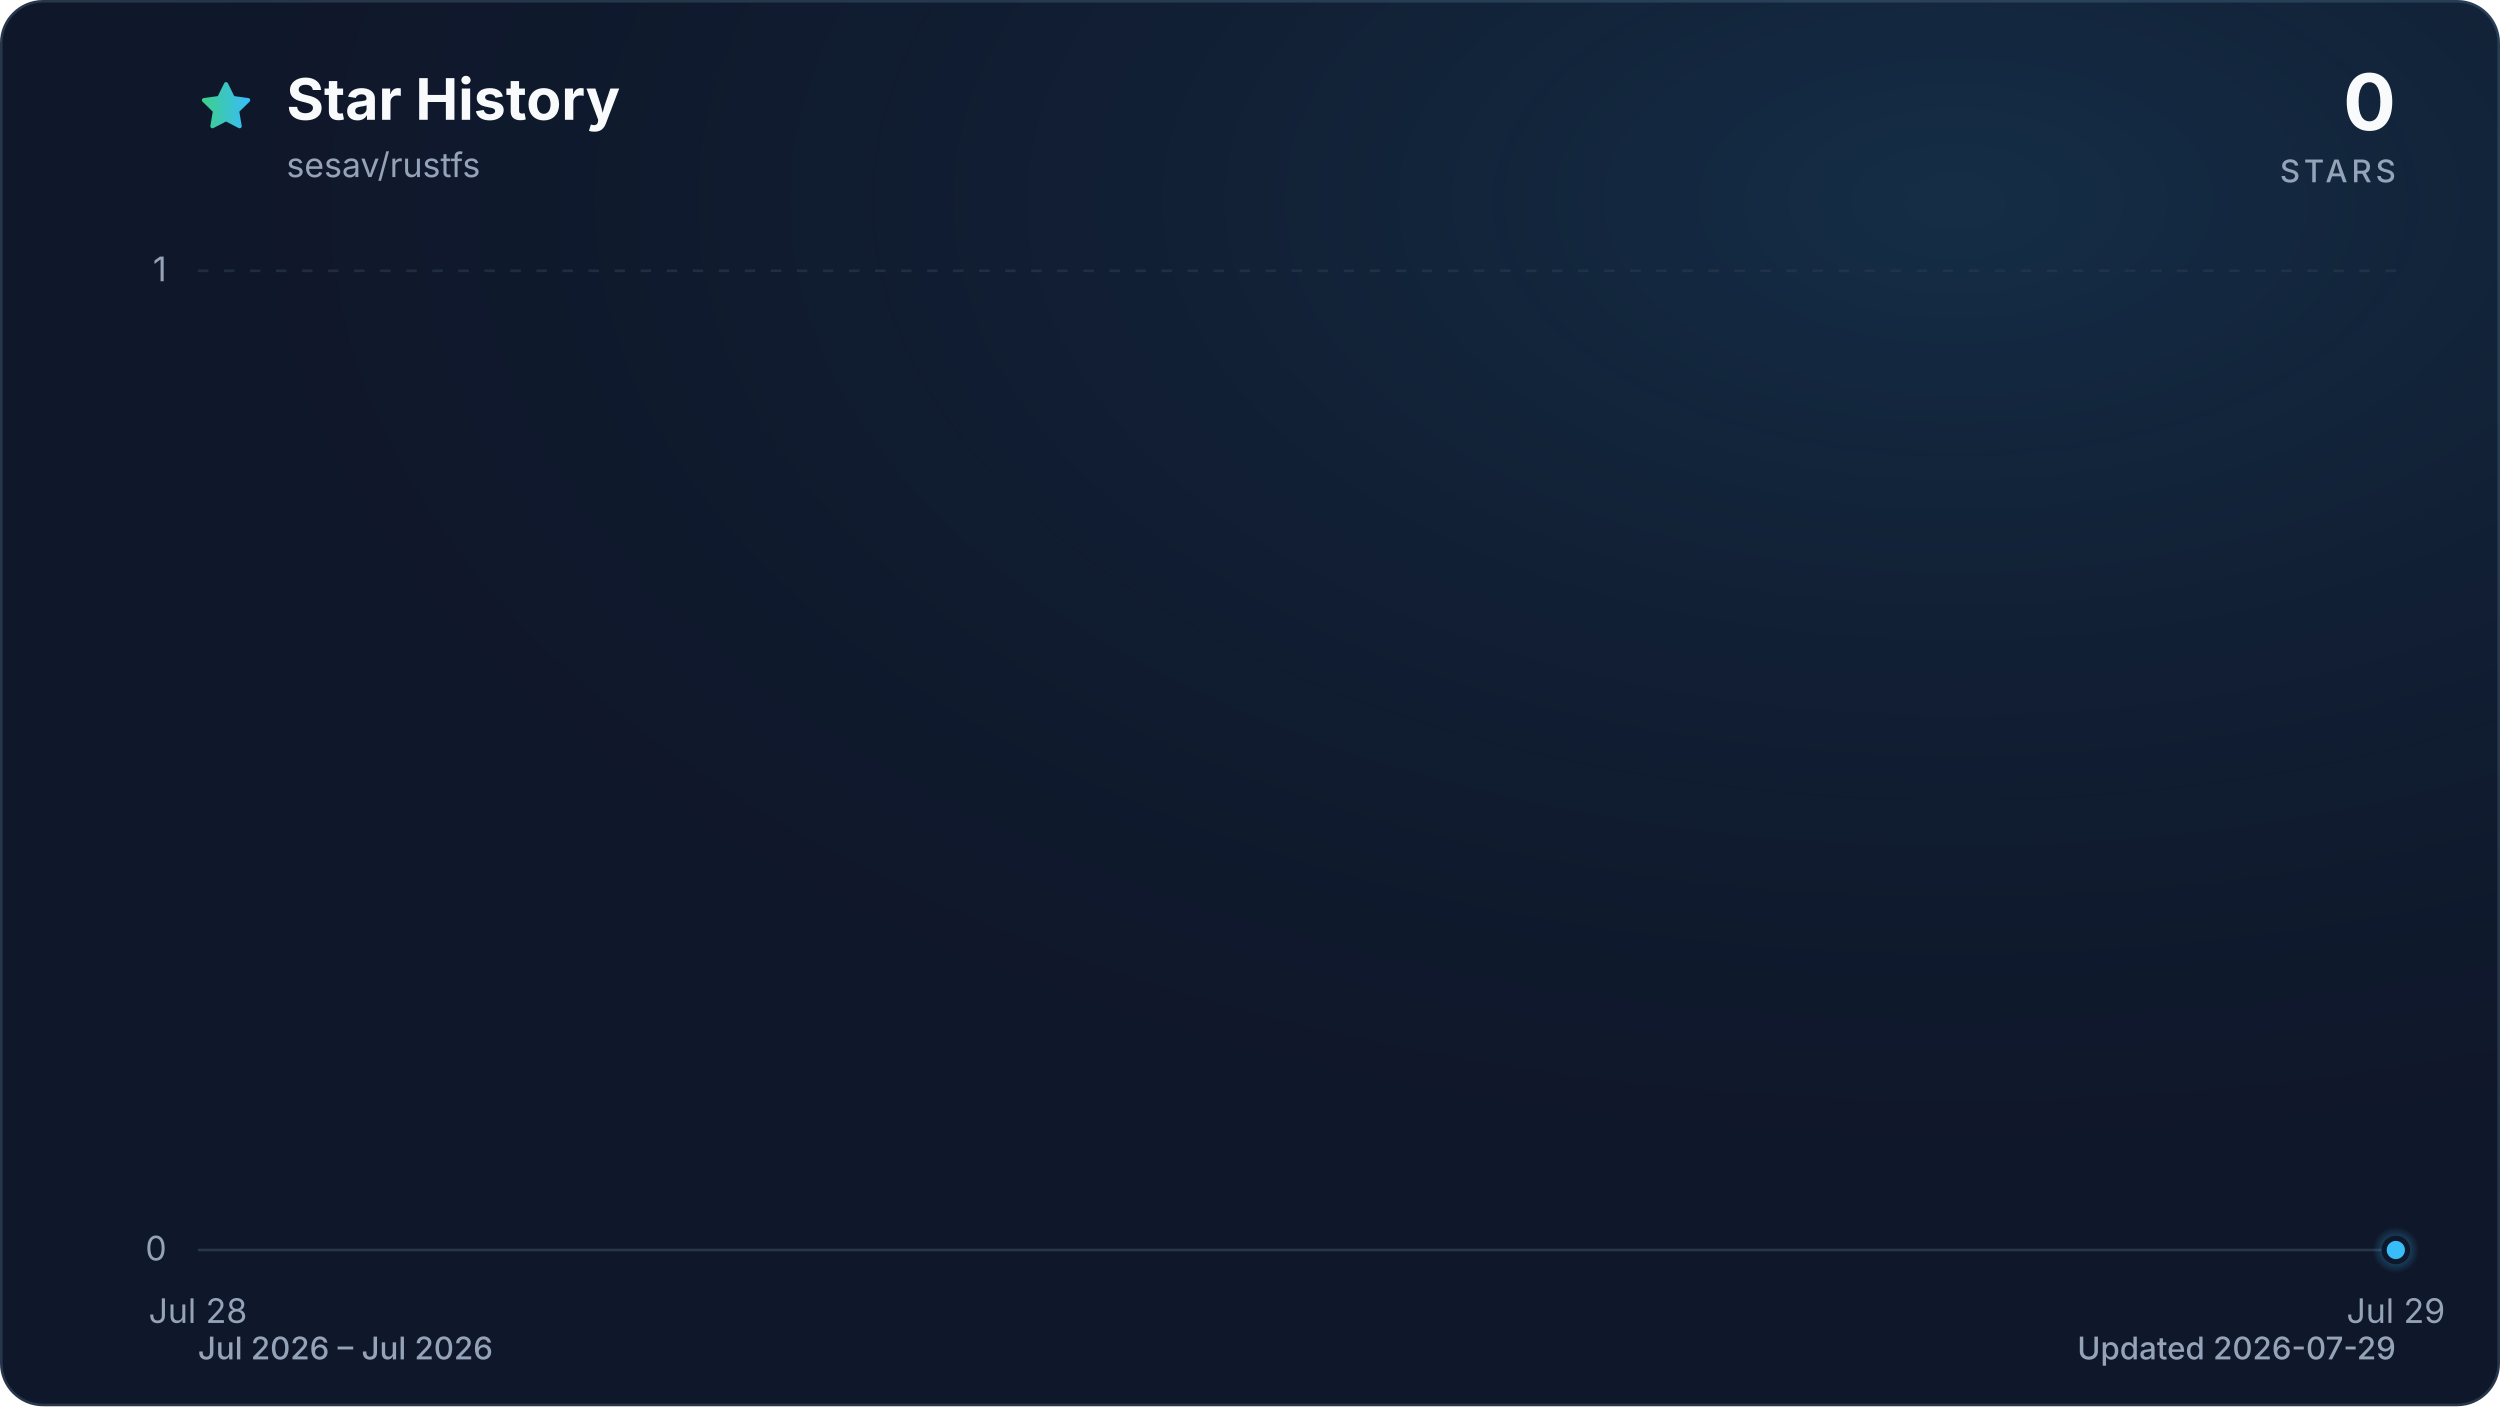
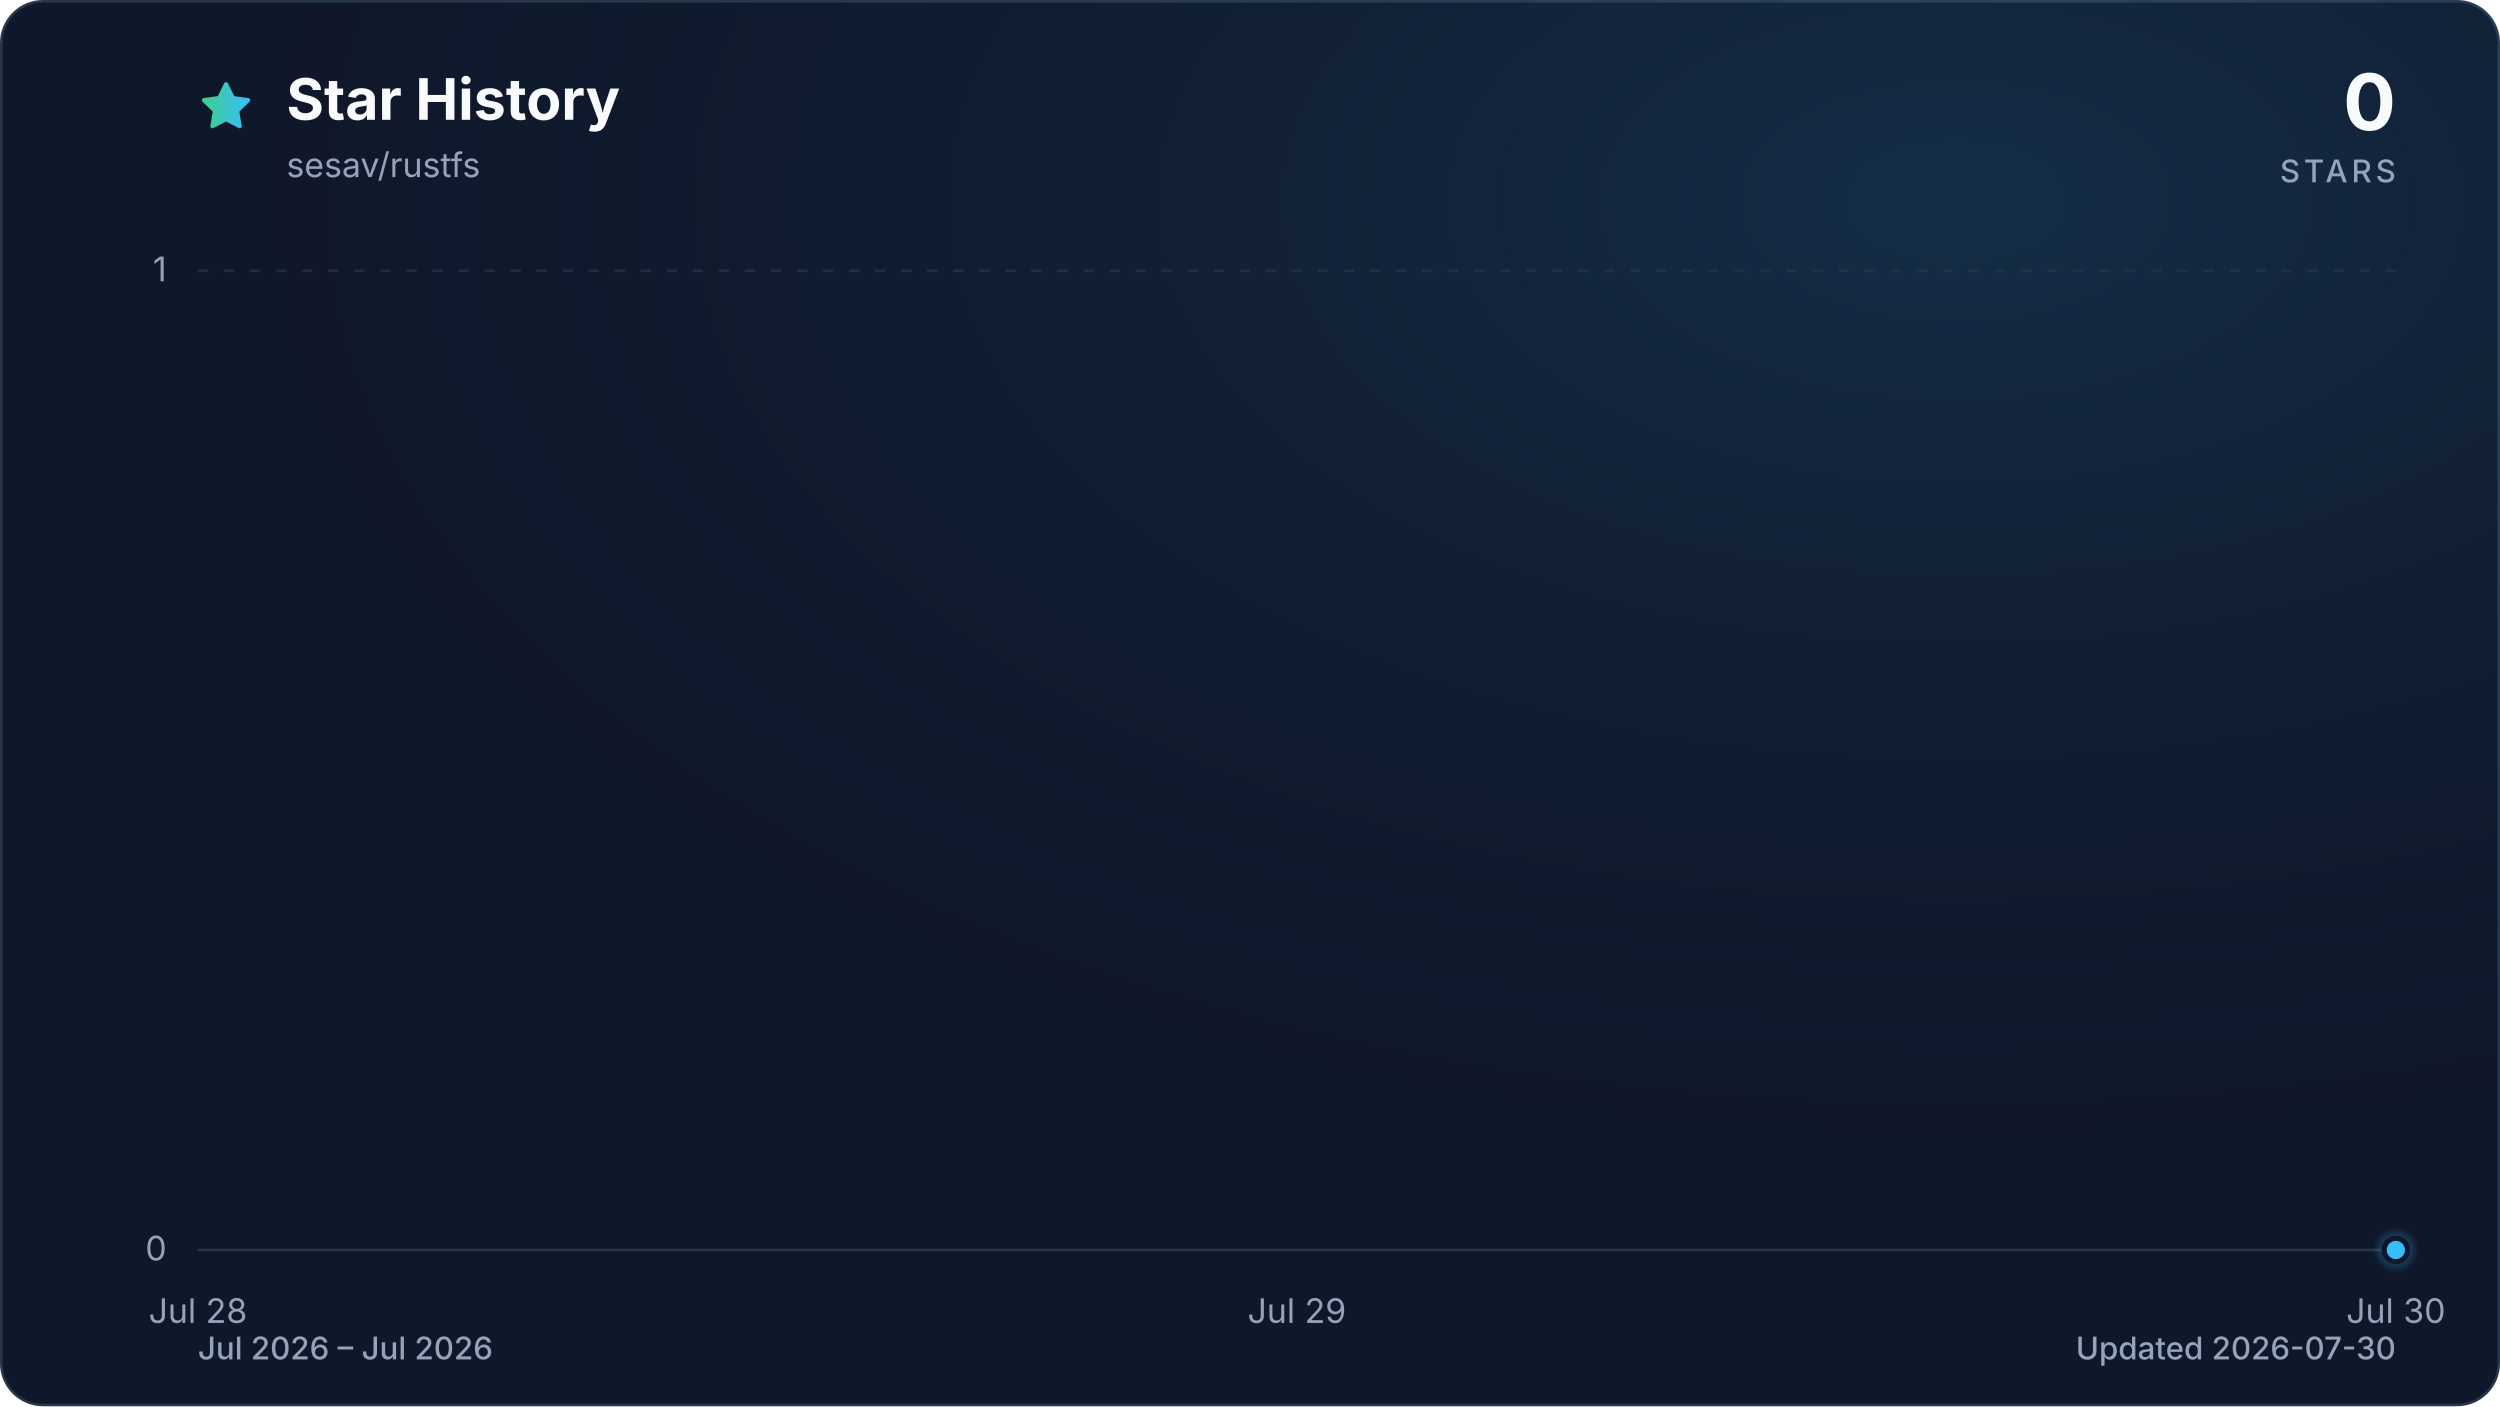
<svg xmlns="http://www.w3.org/2000/svg" viewBox="0 0 960 540" role="img" aria-labelledby="title description" data-style="gradient" data-variant="glow" data-animated="true">
  <defs>
    <linearGradient id="trend" x1="0" y1="0" x2="1" y2="0">
      <stop offset="0%" stop-color="#3ecf8e" />
      <stop offset="100%" stop-color="#38bdf8" />
    </linearGradient>
    <linearGradient id="area" x1="0" y1="0" x2="0" y2="1">
      <stop offset="0%" stop-color="#3ecf8e" stop-opacity="0.30" />
      <stop offset="55%" stop-color="#38bdf8" stop-opacity="0.10" />
      <stop offset="100%" stop-color="#38bdf8" stop-opacity="0.01" />
    </linearGradient>
    <radialGradient id="marker-halo" cx="50%" cy="50%" r="50%">
      <stop offset="0%" stop-color="#38bdf8" stop-opacity="0.55" />
      <stop offset="100%" stop-color="#38bdf8" stop-opacity="0" />
    </radialGradient>
    <radialGradient id="surface-glow" cx="78%" cy="14%" r="80%">
      <stop offset="0%" stop-color="#38bdf8" stop-opacity="0.14" />
      <stop offset="100%" stop-color="#0f172a" stop-opacity="0" />
    </radialGradient>
    <filter id="trend-glow" x="-20%" y="-20%" width="140%" height="140%">
      <feGaussianBlur stdDeviation="7" />
    </filter>
  </defs>
  <style>
.trend-enter{transform-box:fill-box;transform-origin:center;animation:trend-enter 520ms cubic-bezier(0.16,1,0.3,1)}
.marker-enter{transform-box:fill-box;transform-origin:center;animation:marker-enter 320ms cubic-bezier(0.16,1,0.3,1) 200ms both}
.marker-pulse{transform-box:fill-box;transform-origin:center;animation:marker-pulse 2.6s ease-out infinite}
@keyframes trend-enter{from{opacity:.35;transform:translateY(10px)}to{opacity:1;transform:translateY(0)}}
@keyframes marker-enter{from{opacity:0;transform:scale(.4)}to{opacity:1;transform:scale(1)}}
@keyframes marker-pulse{0%{opacity:.5;transform:scale(.7)}70%,100%{opacity:0;transform:scale(2.1)}}
@media (prefers-reduced-motion:reduce){.trend-enter,.marker-enter,.marker-pulse{animation:none!important}}
@media (prefers-reduced-motion:reduce){.marker-pulse{opacity:0}}
</style>
  <rect x="0.5" y="0.5" width="959" height="539" fill="#0f172a" stroke="#27364a" stroke-width="1" rx="16" />
  <rect width="960" height="540" fill="url(#surface-glow)" rx="16" />
  <path d="M12 2.6l2.9 5.9 6.5.9-4.7 4.6 1.1 6.5-5.8-3-5.8 3 1.1-6.5-4.7-4.6 6.5-.9L12 2.6Z" transform="translate(76 30) scale(.9)" fill="url(#trend)" stroke="url(#trend)" stroke-width="1.8" stroke-linejoin="round" aria-hidden="true" />
  <text x="110" y="46" fill="#f8fafc" font-family="ui-sans-serif, system-ui, -apple-system, BlinkMacSystemFont, 'Segoe UI', sans-serif" font-size="22" font-weight="700">Star History</text>
  <text x="110" y="68" fill="#94a3b8" font-family="ui-sans-serif, system-ui, -apple-system, BlinkMacSystemFont, 'Segoe UI', sans-serif" font-size="13">sesav/rustfs</text>
  <text x="920" y="50" fill="#f8fafc" font-family="ui-sans-serif, system-ui, -apple-system, BlinkMacSystemFont, 'Segoe UI', sans-serif" font-size="30" font-weight="700" text-anchor="end">0</text>
  <text x="920" y="70" fill="#94a3b8" font-family="ui-sans-serif, system-ui, -apple-system, BlinkMacSystemFont, 'Segoe UI', sans-serif" font-size="12" font-weight="500" letter-spacing="1.5" text-anchor="end">STARS</text>
  <line x1="76" y1="480.0" x2="920" y2="480.0" stroke="#27364a" stroke-width="1" stroke-dasharray="0" opacity="1" />
  <text x="64" y="484.0" fill="#94a3b8" font-family="ui-sans-serif, system-ui, -apple-system, BlinkMacSystemFont, 'Segoe UI', sans-serif" font-size="13" text-anchor="end">0</text>
  <line x1="76" y1="104.0" x2="920" y2="104.0" stroke="#27364a" stroke-width="1" stroke-dasharray="4 6" opacity="0.7" />
  <text x="64" y="108.0" fill="#94a3b8" font-family="ui-sans-serif, system-ui, -apple-system, BlinkMacSystemFont, 'Segoe UI', sans-serif" font-size="13" text-anchor="end">1</text>
  <text x="76.0" y="508" fill="#94a3b8" font-family="ui-sans-serif, system-ui, -apple-system, BlinkMacSystemFont, 'Segoe UI', sans-serif" font-size="13" text-anchor="middle">Jul 28</text>
-   <text x="920.0" y="508" fill="#94a3b8" font-family="ui-sans-serif, system-ui, -apple-system, BlinkMacSystemFont, 'Segoe UI', sans-serif" font-size="13" text-anchor="middle">Jul 29</text>
+   <text x="498.0" y="508" fill="#94a3b8" font-family="ui-sans-serif, system-ui, -apple-system, BlinkMacSystemFont, 'Segoe UI', sans-serif" font-size="13" text-anchor="middle">Jul 29</text>
+   <text x="920.0" y="508" fill="#94a3b8" font-family="ui-sans-serif, system-ui, -apple-system, BlinkMacSystemFont, 'Segoe UI', sans-serif" font-size="13" text-anchor="middle">Jul 30</text>
  <g class="trend-enter">
-     <path d="M 76.0 480.0 L 920.0 480.0 L 920.0 480.0 L 76.0 480.0 Z" fill="url(#area)" />
-     <path d="M 76.0 480.0 L 920.0 480.0" fill="none" stroke="url(#trend)" stroke-width="12" stroke-linecap="round" stroke-linejoin="round" opacity="0.16" filter="url(#trend-glow)" />
-     <path d="M 76.0 480.0 L 920.0 480.0" fill="none" stroke="url(#trend)" stroke-width="3" stroke-linecap="round" stroke-linejoin="round" />
+     <path d="M 76.0 480.0 C 216.7 480.0, 357.3 480.0, 498.0 480.0 C 638.7 480.0, 779.3 480.0, 920.0 480.0 L 920.0 480.0 L 76.0 480.0 Z" fill="url(#area)" />
+     <path d="M 76.0 480.0 C 216.7 480.0, 357.3 480.0, 498.0 480.0 C 638.7 480.0, 779.3 480.0, 920.0 480.0" fill="none" stroke="url(#trend)" stroke-width="12" stroke-linecap="round" stroke-linejoin="round" opacity="0.16" filter="url(#trend-glow)" />
+     <path d="M 76.0 480.0 C 216.7 480.0, 357.3 480.0, 498.0 480.0 C 638.7 480.0, 779.3 480.0, 920.0 480.0" fill="none" stroke="url(#trend)" stroke-width="3" stroke-linecap="round" stroke-linejoin="round" />
  </g>
  <g class="marker-enter">
    <circle class="marker-pulse" cx="920.0" cy="480.0" r="9" fill="url(#marker-halo)" />
    <circle cx="920.0" cy="480.0" r="4.5" fill="#38bdf8" stroke="#0f172a" stroke-width="2" />
  </g>
  <text x="76" y="522" fill="#94a3b8" font-family="ui-sans-serif, system-ui, -apple-system, BlinkMacSystemFont, 'Segoe UI', sans-serif" font-size="12" font-weight="500">Jul 2026 – Jul 2026</text>
-   <text x="920" y="522" fill="#94a3b8" font-family="ui-sans-serif, system-ui, -apple-system, BlinkMacSystemFont, 'Segoe UI', sans-serif" font-size="12" font-weight="500" text-anchor="end">Updated 2026-07-29</text>
+   <text x="920" y="522" fill="#94a3b8" font-family="ui-sans-serif, system-ui, -apple-system, BlinkMacSystemFont, 'Segoe UI', sans-serif" font-size="12" font-weight="500" text-anchor="end">Updated 2026-07-30</text>
</svg>
